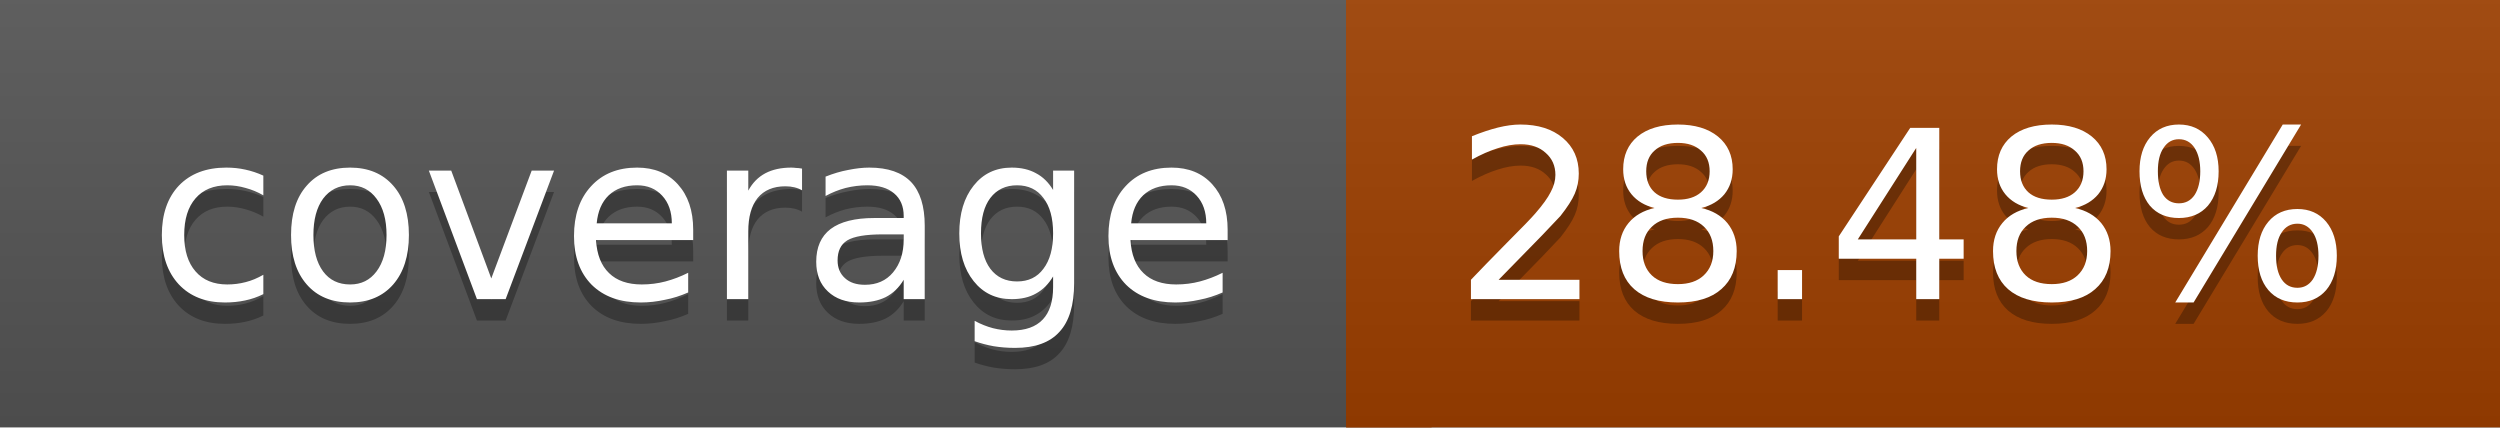
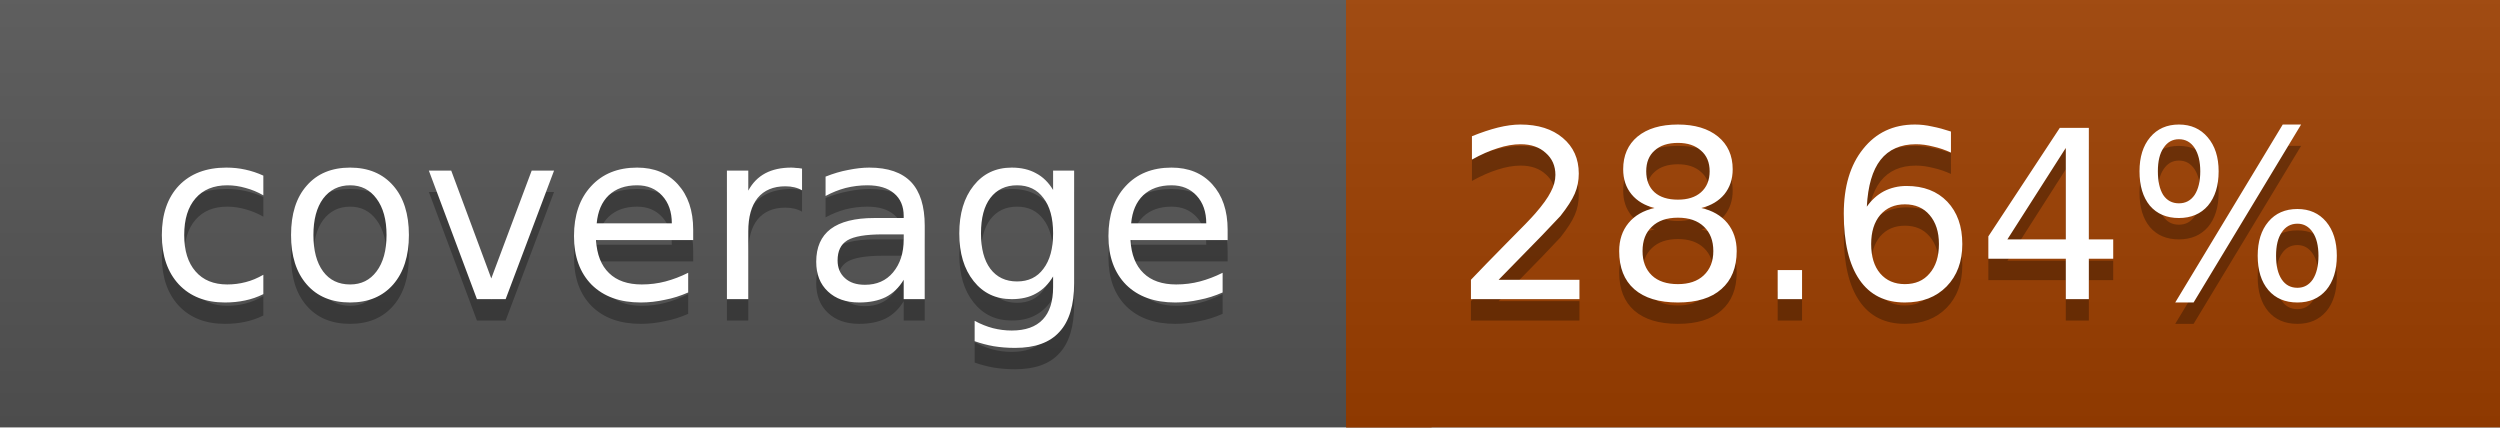
<svg xmlns="http://www.w3.org/2000/svg" width="117" height="20">
  <linearGradient id="a" x2="0" y2="100%">
    <stop offset="0" stop-color="#bbb" stop-opacity=".1" />
    <stop offset="1" stop-opacity=".1" />
  </linearGradient>
  <rect rx="0" width="117" height="20" fill="#555" />
  <rect rx="0" x="63" width="54" height="20" fill="#9e3f00" />
  <path fill="#9e3f00" d="M63 0h4v20h-4z" />
  <rect rx="0" width="117" height="20" fill="url(#a)" />
  <g fill="#fff" text-anchor="middle" font-family="DejaVu Sans,Verdana,Geneva,sans-serif" font-size="11">
    <text x="32.5" y="15" fill="#010101" fill-opacity=".3">coverage</text>
    <text x="32.5" y="14">coverage</text>
-     <text x="89" y="15" fill="#010101" fill-opacity=".3">28.48%</text>
-     <text x="89" y="14">28.48%</text>
+     <text x="89" y="15" fill="#010101" fill-opacity=".3">28.64%</text>
+     <text x="89" y="14">28.64%</text>
  </g>
</svg>
